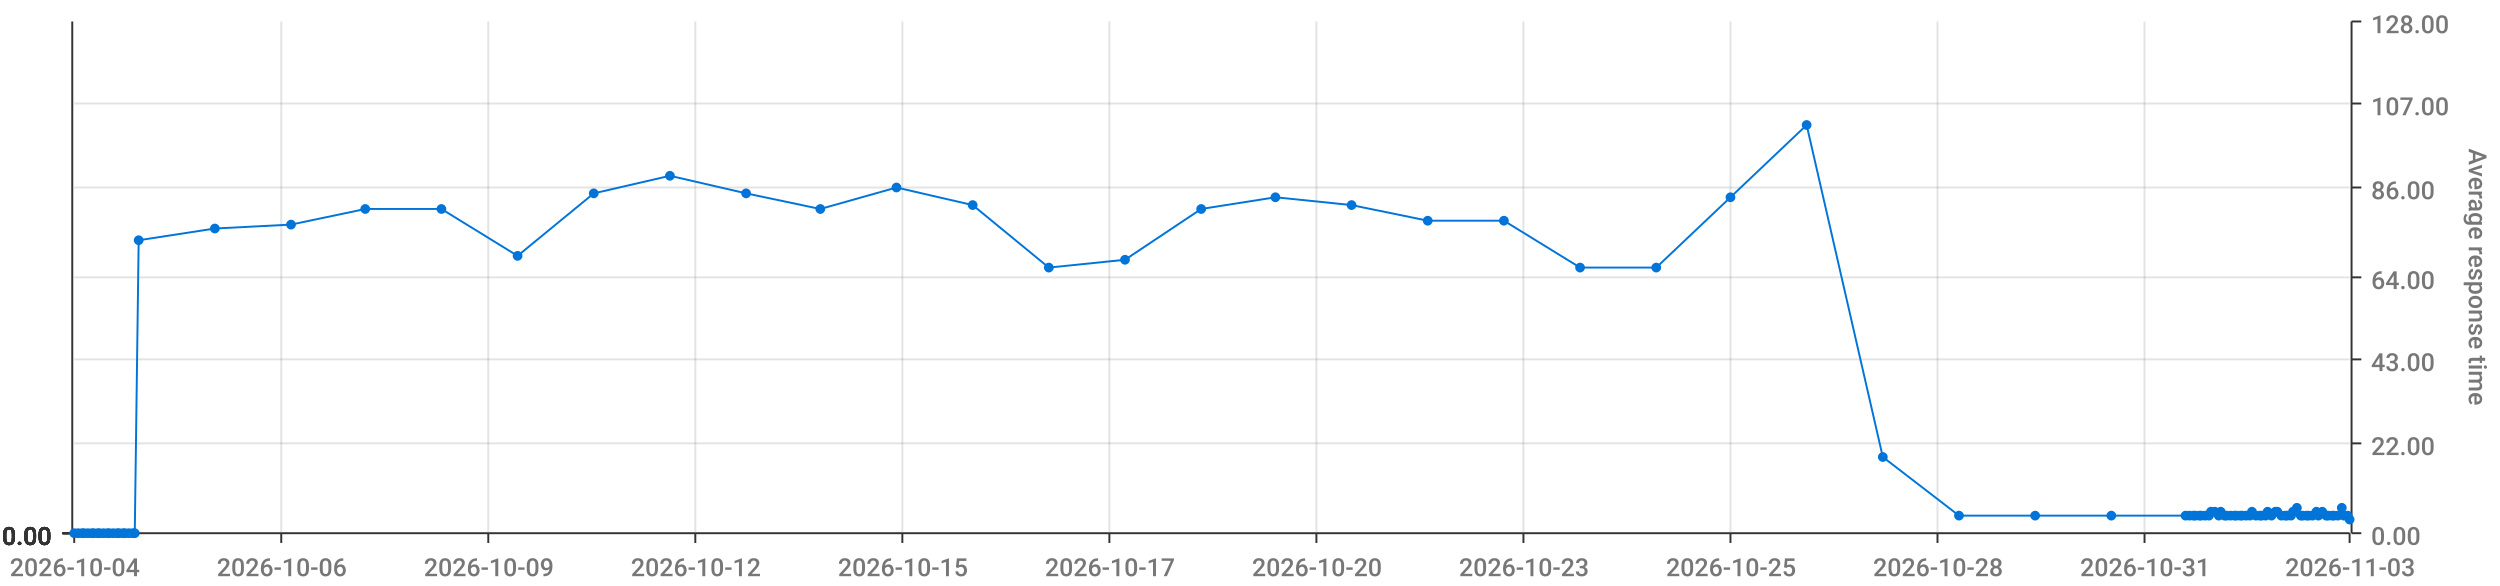
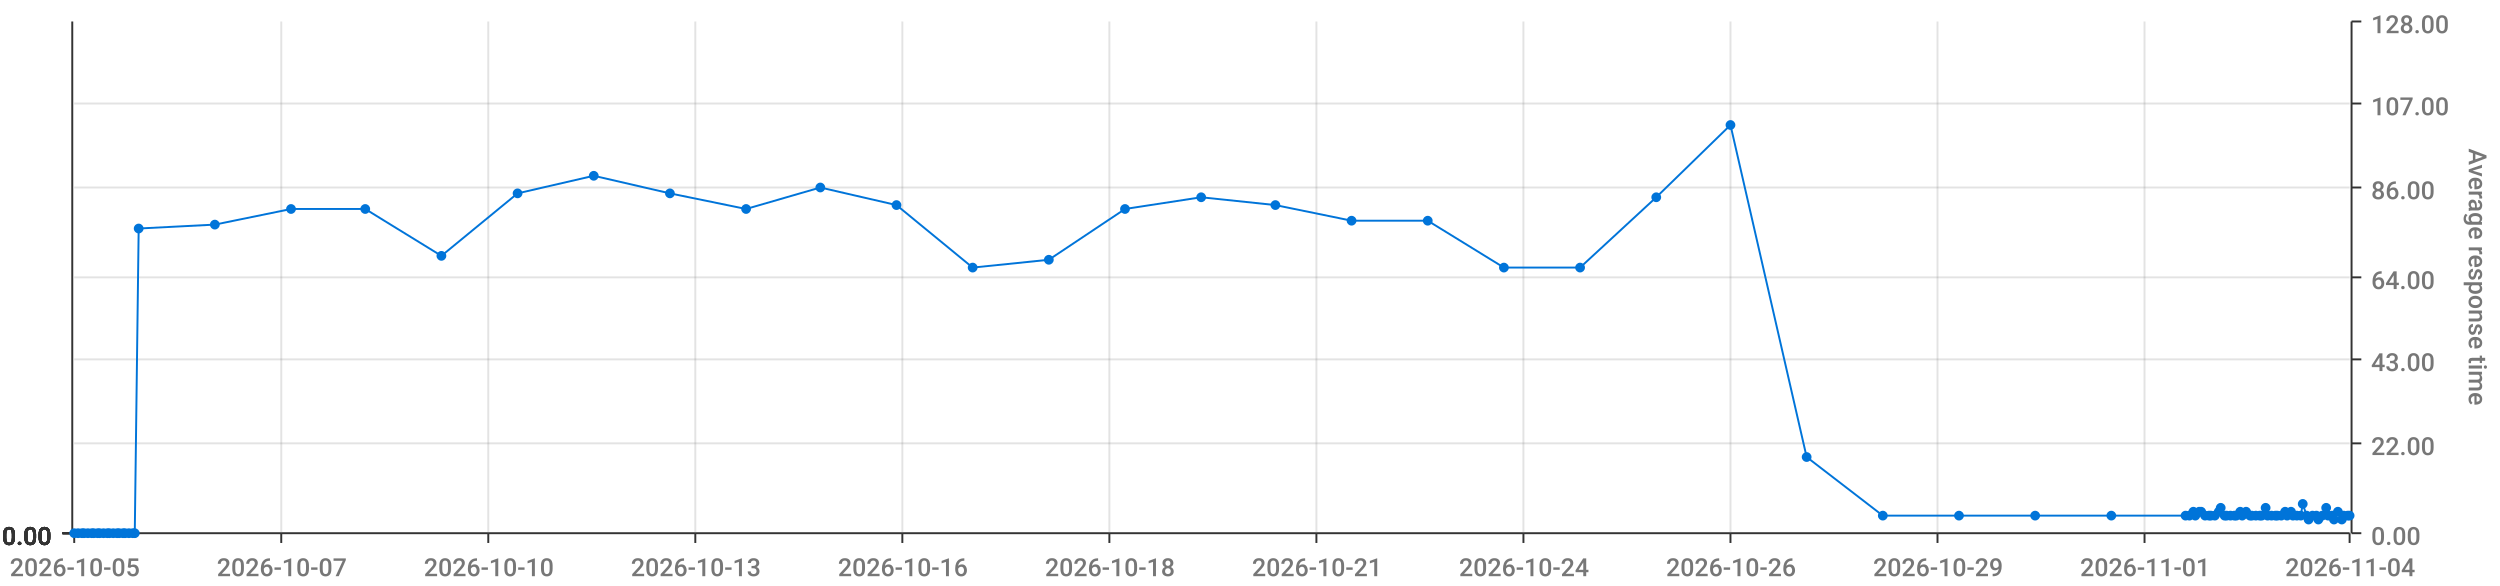
<svg xmlns="http://www.w3.org/2000/svg" viewBox="0 0 1280 300">
  <path d="M 0 0 L 1280 0 L 1280 300 L 0 300 L 0 0" style="stroke-width:0;stroke:rgba(255,255,255,1.0);fill:rgba(255,255,255,0.0)" />
  <path d="M 38 11 L 1203 11 L 1203 273 L 38 273 L 38 11" style="stroke-width:0;stroke:rgba(255,255,255,1.0);fill:rgba(255,255,255,0.0)" />
  <path d="M 38 273 L 1203 273" style="stroke-width:1;stroke:rgba(51,51,51,1.0);fill:rgba(255,255,255,0.0)" />
  <path d="M 38 273 L 38 278" style="stroke-width:1;stroke:rgba(51,51,51,1.0);fill:rgba(255,255,255,0.0)" />
-   <text x="5" y="295" style="stroke-width:0;stroke:none;fill:rgba(119,119,119,1.0);font-size:12.8px;font-family:'Roboto Medium',sans-serif">2026-10-04</text>
+   <text x="5" y="295" style="stroke-width:0;stroke:none;fill:rgba(119,119,119,1.0);font-size:12.8px;font-family:'Roboto Medium',sans-serif">2026-10-05</text>
  <path d="M 144 273 L 144 278" style="stroke-width:1;stroke:rgba(51,51,51,1.0);fill:rgba(255,255,255,0.0)" />
-   <text x="111" y="295" style="stroke-width:0;stroke:none;fill:rgba(119,119,119,1.0);font-size:12.8px;font-family:'Roboto Medium',sans-serif">2026-10-06</text>
+   <text x="111" y="295" style="stroke-width:0;stroke:none;fill:rgba(119,119,119,1.0);font-size:12.8px;font-family:'Roboto Medium',sans-serif">2026-10-07</text>
  <path d="M 250 273 L 250 278" style="stroke-width:1;stroke:rgba(51,51,51,1.0);fill:rgba(255,255,255,0.0)" />
-   <text x="217" y="295" style="stroke-width:0;stroke:none;fill:rgba(119,119,119,1.0);font-size:12.8px;font-family:'Roboto Medium',sans-serif">2026-10-09</text>
+   <text x="217" y="295" style="stroke-width:0;stroke:none;fill:rgba(119,119,119,1.0);font-size:12.8px;font-family:'Roboto Medium',sans-serif">2026-10-10</text>
  <path d="M 356 273 L 356 278" style="stroke-width:1;stroke:rgba(51,51,51,1.0);fill:rgba(255,255,255,0.0)" />
-   <text x="323" y="295" style="stroke-width:0;stroke:none;fill:rgba(119,119,119,1.0);font-size:12.8px;font-family:'Roboto Medium',sans-serif">2026-10-12</text>
+   <text x="323" y="295" style="stroke-width:0;stroke:none;fill:rgba(119,119,119,1.0);font-size:12.8px;font-family:'Roboto Medium',sans-serif">2026-10-13</text>
  <path d="M 462 273 L 462 278" style="stroke-width:1;stroke:rgba(51,51,51,1.0);fill:rgba(255,255,255,0.0)" />
-   <text x="429" y="295" style="stroke-width:0;stroke:none;fill:rgba(119,119,119,1.0);font-size:12.8px;font-family:'Roboto Medium',sans-serif">2026-10-15</text>
+   <text x="429" y="295" style="stroke-width:0;stroke:none;fill:rgba(119,119,119,1.0);font-size:12.8px;font-family:'Roboto Medium',sans-serif">2026-10-16</text>
  <path d="M 568 273 L 568 278" style="stroke-width:1;stroke:rgba(51,51,51,1.0);fill:rgba(255,255,255,0.0)" />
-   <text x="535" y="295" style="stroke-width:0;stroke:none;fill:rgba(119,119,119,1.0);font-size:12.8px;font-family:'Roboto Medium',sans-serif">2026-10-17</text>
+   <text x="535" y="295" style="stroke-width:0;stroke:none;fill:rgba(119,119,119,1.0);font-size:12.8px;font-family:'Roboto Medium',sans-serif">2026-10-18</text>
  <path d="M 674 273 L 674 278" style="stroke-width:1;stroke:rgba(51,51,51,1.0);fill:rgba(255,255,255,0.0)" />
-   <text x="641" y="295" style="stroke-width:0;stroke:none;fill:rgba(119,119,119,1.0);font-size:12.8px;font-family:'Roboto Medium',sans-serif">2026-10-20</text>
+   <text x="641" y="295" style="stroke-width:0;stroke:none;fill:rgba(119,119,119,1.0);font-size:12.8px;font-family:'Roboto Medium',sans-serif">2026-10-21</text>
  <path d="M 780 273 L 780 278" style="stroke-width:1;stroke:rgba(51,51,51,1.0);fill:rgba(255,255,255,0.0)" />
-   <text x="747" y="295" style="stroke-width:0;stroke:none;fill:rgba(119,119,119,1.0);font-size:12.8px;font-family:'Roboto Medium',sans-serif">2026-10-23</text>
+   <text x="747" y="295" style="stroke-width:0;stroke:none;fill:rgba(119,119,119,1.0);font-size:12.8px;font-family:'Roboto Medium',sans-serif">2026-10-24</text>
  <path d="M 886 273 L 886 278" style="stroke-width:1;stroke:rgba(51,51,51,1.0);fill:rgba(255,255,255,0.0)" />
-   <text x="853" y="295" style="stroke-width:0;stroke:none;fill:rgba(119,119,119,1.0);font-size:12.8px;font-family:'Roboto Medium',sans-serif">2026-10-25</text>
+   <text x="853" y="295" style="stroke-width:0;stroke:none;fill:rgba(119,119,119,1.0);font-size:12.8px;font-family:'Roboto Medium',sans-serif">2026-10-26</text>
  <path d="M 992 273 L 992 278" style="stroke-width:1;stroke:rgba(51,51,51,1.0);fill:rgba(255,255,255,0.0)" />
-   <text x="959" y="295" style="stroke-width:0;stroke:none;fill:rgba(119,119,119,1.0);font-size:12.8px;font-family:'Roboto Medium',sans-serif">2026-10-28</text>
+   <text x="959" y="295" style="stroke-width:0;stroke:none;fill:rgba(119,119,119,1.0);font-size:12.8px;font-family:'Roboto Medium',sans-serif">2026-10-29</text>
  <path d="M 1098 273 L 1098 278" style="stroke-width:1;stroke:rgba(51,51,51,1.0);fill:rgba(255,255,255,0.0)" />
-   <text x="1065" y="295" style="stroke-width:0;stroke:none;fill:rgba(119,119,119,1.0);font-size:12.8px;font-family:'Roboto Medium',sans-serif">2026-10-31</text>
+   <text x="1065" y="295" style="stroke-width:0;stroke:none;fill:rgba(119,119,119,1.0);font-size:12.8px;font-family:'Roboto Medium',sans-serif">2026-11-01</text>
  <path d="M 1203 273 L 1203 278" style="stroke-width:1;stroke:rgba(51,51,51,1.0);fill:rgba(255,255,255,0.0)" />
-   <text x="1170" y="295" style="stroke-width:0;stroke:none;fill:rgba(119,119,119,1.0);font-size:12.8px;font-family:'Roboto Medium',sans-serif">2026-11-03</text>
+   <text x="1170" y="295" style="stroke-width:0;stroke:none;fill:rgba(119,119,119,1.0);font-size:12.8px;font-family:'Roboto Medium',sans-serif">2026-11-04</text>
  <path d="M 144 273 L 144 11" style="stroke-width:1;stroke:rgba(119,119,119,0.2);fill:none" />
  <path d="M 250 273 L 250 11" style="stroke-width:1;stroke:rgba(119,119,119,0.2);fill:none" />
  <path d="M 356 273 L 356 11" style="stroke-width:1;stroke:rgba(119,119,119,0.2);fill:none" />
  <path d="M 462 273 L 462 11" style="stroke-width:1;stroke:rgba(119,119,119,0.2);fill:none" />
  <path d="M 568 273 L 568 11" style="stroke-width:1;stroke:rgba(119,119,119,0.2);fill:none" />
  <path d="M 674 273 L 674 11" style="stroke-width:1;stroke:rgba(119,119,119,0.2);fill:none" />
  <path d="M 780 273 L 780 11" style="stroke-width:1;stroke:rgba(119,119,119,0.2);fill:none" />
  <path d="M 886 273 L 886 11" style="stroke-width:1;stroke:rgba(119,119,119,0.2);fill:none" />
  <path d="M 992 273 L 992 11" style="stroke-width:1;stroke:rgba(119,119,119,0.2);fill:none" />
  <path d="M 1098 273 L 1098 11" style="stroke-width:1;stroke:rgba(119,119,119,0.2);fill:none" />
  <path d="M 1204 273 L 1204 11" style="stroke-width:1;stroke:rgba(51,51,51,1.0);fill:rgba(255,255,255,0.0)" />
  <path d="M 1204 273 L 1209 273" style="stroke-width:1;stroke:rgba(51,51,51,1.0);fill:rgba(255,255,255,0.0)" />
  <text x="1214" y="279" style="stroke-width:0;stroke:none;fill:rgba(119,119,119,1.0);font-size:12.8px;font-family:'Roboto Medium',sans-serif">0.00</text>
  <path d="M 1204 227 L 1209 227" style="stroke-width:1;stroke:rgba(51,51,51,1.0);fill:rgba(255,255,255,0.0)" />
  <text x="1214" y="233" style="stroke-width:0;stroke:none;fill:rgba(119,119,119,1.0);font-size:12.8px;font-family:'Roboto Medium',sans-serif">22.00</text>
  <path d="M 1204 184 L 1209 184" style="stroke-width:1;stroke:rgba(51,51,51,1.0);fill:rgba(255,255,255,0.0)" />
  <text x="1214" y="190" style="stroke-width:0;stroke:none;fill:rgba(119,119,119,1.0);font-size:12.8px;font-family:'Roboto Medium',sans-serif">43.00</text>
  <path d="M 1204 142 L 1209 142" style="stroke-width:1;stroke:rgba(51,51,51,1.0);fill:rgba(255,255,255,0.0)" />
  <text x="1214" y="148" style="stroke-width:0;stroke:none;fill:rgba(119,119,119,1.0);font-size:12.8px;font-family:'Roboto Medium',sans-serif">64.00</text>
  <path d="M 1204 96 L 1209 96" style="stroke-width:1;stroke:rgba(51,51,51,1.0);fill:rgba(255,255,255,0.0)" />
  <text x="1214" y="102" style="stroke-width:0;stroke:none;fill:rgba(119,119,119,1.0);font-size:12.8px;font-family:'Roboto Medium',sans-serif">86.00</text>
  <path d="M 1204 53 L 1209 53" style="stroke-width:1;stroke:rgba(51,51,51,1.0);fill:rgba(255,255,255,0.0)" />
  <text x="1214" y="59" style="stroke-width:0;stroke:none;fill:rgba(119,119,119,1.0);font-size:12.8px;font-family:'Roboto Medium',sans-serif">107.00</text>
  <path d="M 1204 11 L 1209 11" style="stroke-width:1;stroke:rgba(51,51,51,1.0);fill:rgba(255,255,255,0.0)" />
  <text x="1214" y="17" style="stroke-width:0;stroke:none;fill:rgba(119,119,119,1.0);font-size:12.8px;font-family:'Roboto Medium',sans-serif">128.00</text>
  <text x="1264" y="76" style="stroke-width:0;stroke:none;fill:rgba(119,119,119,1.0);font-size:12.8px;font-family:'Roboto Medium',sans-serif" transform="rotate(90.00,1264,76)">Average response time</text>
  <path d="M 38 273 L 1203 273" style="stroke-width:0;stroke:rgba(255,255,255,0.0);fill:none" />
  <path d="M 38 227 L 1203 227" style="stroke-width:1;stroke:rgba(119,119,119,0.2);fill:none" />
  <path d="M 38 184 L 1203 184" style="stroke-width:1;stroke:rgba(119,119,119,0.2);fill:none" />
  <path d="M 38 142 L 1203 142" style="stroke-width:1;stroke:rgba(119,119,119,0.2);fill:none" />
  <path d="M 38 96 L 1203 96" style="stroke-width:1;stroke:rgba(119,119,119,0.2);fill:none" />
  <path d="M 38 53 L 1203 53" style="stroke-width:1;stroke:rgba(119,119,119,0.2);fill:none" />
  <path d="M 37 273 L 37 11" style="stroke-width:1;stroke:rgba(51,51,51,1.0);fill:rgba(255,255,255,0.0)" />
  <path d="M 37 273 L 32 273" style="stroke-width:1;stroke:rgba(51,51,51,1.0);fill:rgba(255,255,255,0.0)" />
  <text x="1" y="279" style="stroke-width:0;stroke:none;fill:rgba(51,51,51,1.0);font-size:12.8px;font-family:'Roboto Medium',sans-serif">0.00</text>
  <path d="M 37 273 L 32 273" style="stroke-width:1;stroke:rgba(51,51,51,1.0);fill:rgba(255,255,255,0.0)" />
  <text x="1" y="279" style="stroke-width:0;stroke:none;fill:rgba(51,51,51,1.0);font-size:12.8px;font-family:'Roboto Medium',sans-serif">0.00</text>
  <path d="M 37 273 L 32 273" style="stroke-width:1;stroke:rgba(51,51,51,1.0);fill:rgba(255,255,255,0.0)" />
  <text x="1" y="279" style="stroke-width:0;stroke:none;fill:rgba(51,51,51,1.0);font-size:12.8px;font-family:'Roboto Medium',sans-serif">0.00</text>
  <path d="M 37 273 L 32 273" style="stroke-width:1;stroke:rgba(51,51,51,1.0);fill:rgba(255,255,255,0.0)" />
  <text x="1" y="279" style="stroke-width:0;stroke:none;fill:rgba(51,51,51,1.0);font-size:12.8px;font-family:'Roboto Medium',sans-serif">0.00</text>
  <path d="M 37 273 L 32 273" style="stroke-width:1;stroke:rgba(51,51,51,1.0);fill:rgba(255,255,255,0.0)" />
  <text x="1" y="279" style="stroke-width:0;stroke:none;fill:rgba(51,51,51,1.0);font-size:12.8px;font-family:'Roboto Medium',sans-serif">0.00</text>
  <path d="M 37 273 L 32 273" style="stroke-width:1;stroke:rgba(51,51,51,1.0);fill:rgba(255,255,255,0.0)" />
  <text x="1" y="279" style="stroke-width:0;stroke:none;fill:rgba(51,51,51,1.0);font-size:12.8px;font-family:'Roboto Medium',sans-serif">0.00</text>
  <path d="M 37 273 L 32 273" style="stroke-width:1;stroke:rgba(51,51,51,1.0);fill:rgba(255,255,255,0.0)" />
  <text x="1" y="279" style="stroke-width:0;stroke:none;fill:rgba(51,51,51,1.0);font-size:12.8px;font-family:'Roboto Medium',sans-serif">0.00</text>
  <path d="M 38 273 L 1203 273" style="stroke-width:0;stroke:rgba(255,255,255,0.0);fill:none" />
  <path d="M 38 273 L 1203 273" style="stroke-width:0;stroke:rgba(255,255,255,0.0);fill:none" />
  <path d="M 38 273 L 1203 273" style="stroke-width:0;stroke:rgba(255,255,255,0.0);fill:none" />
  <path d="M 38 273 L 1203 273" style="stroke-width:0;stroke:rgba(255,255,255,0.0);fill:none" />
  <path d="M 38 273 L 1203 273" style="stroke-width:0;stroke:rgba(255,255,255,0.0);fill:none" />
  <path d="M 38 273 L 1203 273" style="stroke-width:0;stroke:rgba(255,255,255,0.0);fill:none" />
-   <path d="M 38 273 L 40 273 L 42 273 L 43 273 L 45 273 L 47 273 L 48 273 L 50 273 L 51 273 L 53 273 L 55 273 L 56 273 L 58 273 L 60 273 L 61 273 L 63 273 L 64 273 L 66 273 L 68 273 L 69 273 L 71 123 L 110 117 L 149 115 L 187 107 L 226 107 L 265 131 L 304 99 L 343 90 L 382 99 L 420 107 L 459 96 L 498 105 L 537 137 L 576 133 L 615 107 L 653 101 L 692 105 L 731 113 L 770 113 L 809 137 L 848 137 L 886 101 L 925 64 L 964 234 L 1003 264 L 1042 264 L 1081 264 L 1119 264 L 1121 264 L 1123 264 L 1124 264 L 1126 264 L 1127 264 L 1129 264 L 1131 264 L 1132 262 L 1134 262 L 1136 264 L 1137 262 L 1139 264 L 1140 264 L 1142 264 L 1144 264 L 1145 264 L 1147 264 L 1148 264 L 1150 264 L 1152 264 L 1153 262 L 1155 264 L 1157 264 L 1158 264 L 1160 264 L 1161 262 L 1163 264 L 1165 262 L 1166 262 L 1168 264 L 1170 264 L 1171 264 L 1173 264 L 1174 262 L 1176 260 L 1178 264 L 1179 264 L 1181 264 L 1182 264 L 1184 264 L 1186 262 L 1187 264 L 1189 262 L 1191 264 L 1192 264 L 1194 264 L 1195 264 L 1197 264 L 1199 260 L 1200 264 L 1202 264 L 1203 266" style="stroke-width:1;stroke:rgba(0,116,217,1.0);fill:rgba(255,255,255,0.0)" />
+   <path d="M 38 273 L 40 273 L 42 273 L 43 273 L 45 273 L 47 273 L 48 273 L 50 273 L 51 273 L 53 273 L 55 273 L 56 273 L 58 273 L 60 273 L 61 273 L 63 273 L 64 273 L 66 273 L 68 273 L 69 273 L 71 117 L 110 115 L 149 107 L 187 107 L 226 131 L 265 99 L 304 90 L 343 99 L 382 107 L 420 96 L 459 105 L 498 137 L 537 133 L 576 107 L 615 101 L 653 105 L 692 113 L 731 113 L 770 137 L 809 137 L 848 101 L 886 64 L 925 234 L 964 264 L 1003 264 L 1042 264 L 1081 264 L 1119 264 L 1121 264 L 1123 262 L 1124 264 L 1126 262 L 1127 262 L 1129 264 L 1131 264 L 1132 264 L 1134 264 L 1136 262 L 1137 260 L 1139 264 L 1140 264 L 1142 264 L 1144 264 L 1145 264 L 1147 262 L 1148 264 L 1150 262 L 1152 264 L 1153 264 L 1155 264 L 1157 264 L 1158 264 L 1160 260 L 1161 264 L 1163 264 L 1165 264 L 1166 264 L 1168 264 L 1170 262 L 1171 264 L 1173 262 L 1174 264 L 1176 264 L 1178 264 L 1179 258 L 1181 264 L 1182 266 L 1184 264 L 1186 264 L 1187 266 L 1189 264 L 1191 260 L 1192 264 L 1194 264 L 1195 266 L 1197 262 L 1199 266 L 1200 264 L 1202 264 L 1203 264" style="stroke-width:1;stroke:rgba(0,116,217,1.0);fill:rgba(255,255,255,0.0)" />
  <circle cx="38" cy="273" r="2" style="stroke-width:1;stroke:rgba(0,116,217,1.0);fill:rgba(0,116,217,1.0)" />
  <path d="" style="stroke-width:1;stroke:rgba(0,116,217,1.0);fill:rgba(0,116,217,1.0)" />
  <circle cx="40" cy="273" r="2" style="stroke-width:1;stroke:rgba(0,116,217,1.0);fill:rgba(0,116,217,1.0)" />
  <path d="" style="stroke-width:1;stroke:rgba(0,116,217,1.0);fill:rgba(0,116,217,1.0)" />
  <circle cx="42" cy="273" r="2" style="stroke-width:1;stroke:rgba(0,116,217,1.0);fill:rgba(0,116,217,1.0)" />
  <path d="" style="stroke-width:1;stroke:rgba(0,116,217,1.0);fill:rgba(0,116,217,1.0)" />
  <circle cx="43" cy="273" r="2" style="stroke-width:1;stroke:rgba(0,116,217,1.0);fill:rgba(0,116,217,1.0)" />
  <path d="" style="stroke-width:1;stroke:rgba(0,116,217,1.0);fill:rgba(0,116,217,1.0)" />
  <circle cx="45" cy="273" r="2" style="stroke-width:1;stroke:rgba(0,116,217,1.0);fill:rgba(0,116,217,1.0)" />
  <path d="" style="stroke-width:1;stroke:rgba(0,116,217,1.0);fill:rgba(0,116,217,1.0)" />
  <circle cx="47" cy="273" r="2" style="stroke-width:1;stroke:rgba(0,116,217,1.0);fill:rgba(0,116,217,1.0)" />
  <path d="" style="stroke-width:1;stroke:rgba(0,116,217,1.0);fill:rgba(0,116,217,1.0)" />
  <circle cx="48" cy="273" r="2" style="stroke-width:1;stroke:rgba(0,116,217,1.0);fill:rgba(0,116,217,1.0)" />
  <path d="" style="stroke-width:1;stroke:rgba(0,116,217,1.0);fill:rgba(0,116,217,1.0)" />
  <circle cx="50" cy="273" r="2" style="stroke-width:1;stroke:rgba(0,116,217,1.0);fill:rgba(0,116,217,1.0)" />
  <path d="" style="stroke-width:1;stroke:rgba(0,116,217,1.0);fill:rgba(0,116,217,1.0)" />
  <circle cx="51" cy="273" r="2" style="stroke-width:1;stroke:rgba(0,116,217,1.0);fill:rgba(0,116,217,1.0)" />
  <path d="" style="stroke-width:1;stroke:rgba(0,116,217,1.0);fill:rgba(0,116,217,1.0)" />
  <circle cx="53" cy="273" r="2" style="stroke-width:1;stroke:rgba(0,116,217,1.0);fill:rgba(0,116,217,1.0)" />
  <path d="" style="stroke-width:1;stroke:rgba(0,116,217,1.0);fill:rgba(0,116,217,1.0)" />
  <circle cx="55" cy="273" r="2" style="stroke-width:1;stroke:rgba(0,116,217,1.0);fill:rgba(0,116,217,1.0)" />
  <path d="" style="stroke-width:1;stroke:rgba(0,116,217,1.0);fill:rgba(0,116,217,1.0)" />
  <circle cx="56" cy="273" r="2" style="stroke-width:1;stroke:rgba(0,116,217,1.0);fill:rgba(0,116,217,1.0)" />
  <path d="" style="stroke-width:1;stroke:rgba(0,116,217,1.0);fill:rgba(0,116,217,1.0)" />
  <circle cx="58" cy="273" r="2" style="stroke-width:1;stroke:rgba(0,116,217,1.0);fill:rgba(0,116,217,1.0)" />
  <path d="" style="stroke-width:1;stroke:rgba(0,116,217,1.0);fill:rgba(0,116,217,1.0)" />
  <circle cx="60" cy="273" r="2" style="stroke-width:1;stroke:rgba(0,116,217,1.0);fill:rgba(0,116,217,1.0)" />
  <path d="" style="stroke-width:1;stroke:rgba(0,116,217,1.0);fill:rgba(0,116,217,1.0)" />
  <circle cx="61" cy="273" r="2" style="stroke-width:1;stroke:rgba(0,116,217,1.0);fill:rgba(0,116,217,1.0)" />
  <path d="" style="stroke-width:1;stroke:rgba(0,116,217,1.0);fill:rgba(0,116,217,1.0)" />
  <circle cx="63" cy="273" r="2" style="stroke-width:1;stroke:rgba(0,116,217,1.0);fill:rgba(0,116,217,1.0)" />
  <path d="" style="stroke-width:1;stroke:rgba(0,116,217,1.0);fill:rgba(0,116,217,1.0)" />
  <circle cx="64" cy="273" r="2" style="stroke-width:1;stroke:rgba(0,116,217,1.0);fill:rgba(0,116,217,1.0)" />
  <path d="" style="stroke-width:1;stroke:rgba(0,116,217,1.0);fill:rgba(0,116,217,1.0)" />
  <circle cx="66" cy="273" r="2" style="stroke-width:1;stroke:rgba(0,116,217,1.0);fill:rgba(0,116,217,1.0)" />
  <path d="" style="stroke-width:1;stroke:rgba(0,116,217,1.0);fill:rgba(0,116,217,1.0)" />
  <circle cx="68" cy="273" r="2" style="stroke-width:1;stroke:rgba(0,116,217,1.0);fill:rgba(0,116,217,1.0)" />
  <path d="" style="stroke-width:1;stroke:rgba(0,116,217,1.0);fill:rgba(0,116,217,1.0)" />
  <circle cx="69" cy="273" r="2" style="stroke-width:1;stroke:rgba(0,116,217,1.0);fill:rgba(0,116,217,1.0)" />
  <path d="" style="stroke-width:1;stroke:rgba(0,116,217,1.0);fill:rgba(0,116,217,1.0)" />
-   <circle cx="71" cy="123" r="2" style="stroke-width:1;stroke:rgba(0,116,217,1.0);fill:rgba(0,116,217,1.0)" />
-   <path d="" style="stroke-width:1;stroke:rgba(0,116,217,1.0);fill:rgba(0,116,217,1.0)" />
-   <circle cx="110" cy="117" r="2" style="stroke-width:1;stroke:rgba(0,116,217,1.0);fill:rgba(0,116,217,1.0)" />
-   <path d="" style="stroke-width:1;stroke:rgba(0,116,217,1.0);fill:rgba(0,116,217,1.0)" />
-   <circle cx="149" cy="115" r="2" style="stroke-width:1;stroke:rgba(0,116,217,1.0);fill:rgba(0,116,217,1.0)" />
+   <circle cx="71" cy="117" r="2" style="stroke-width:1;stroke:rgba(0,116,217,1.0);fill:rgba(0,116,217,1.0)" />
+   <path d="" style="stroke-width:1;stroke:rgba(0,116,217,1.0);fill:rgba(0,116,217,1.0)" />
+   <circle cx="110" cy="115" r="2" style="stroke-width:1;stroke:rgba(0,116,217,1.0);fill:rgba(0,116,217,1.0)" />
+   <path d="" style="stroke-width:1;stroke:rgba(0,116,217,1.0);fill:rgba(0,116,217,1.0)" />
+   <circle cx="149" cy="107" r="2" style="stroke-width:1;stroke:rgba(0,116,217,1.0);fill:rgba(0,116,217,1.0)" />
  <path d="" style="stroke-width:1;stroke:rgba(0,116,217,1.0);fill:rgba(0,116,217,1.0)" />
  <circle cx="187" cy="107" r="2" style="stroke-width:1;stroke:rgba(0,116,217,1.0);fill:rgba(0,116,217,1.0)" />
  <path d="" style="stroke-width:1;stroke:rgba(0,116,217,1.0);fill:rgba(0,116,217,1.0)" />
-   <circle cx="226" cy="107" r="2" style="stroke-width:1;stroke:rgba(0,116,217,1.0);fill:rgba(0,116,217,1.0)" />
-   <path d="" style="stroke-width:1;stroke:rgba(0,116,217,1.0);fill:rgba(0,116,217,1.0)" />
-   <circle cx="265" cy="131" r="2" style="stroke-width:1;stroke:rgba(0,116,217,1.0);fill:rgba(0,116,217,1.0)" />
-   <path d="" style="stroke-width:1;stroke:rgba(0,116,217,1.0);fill:rgba(0,116,217,1.0)" />
-   <circle cx="304" cy="99" r="2" style="stroke-width:1;stroke:rgba(0,116,217,1.0);fill:rgba(0,116,217,1.0)" />
-   <path d="" style="stroke-width:1;stroke:rgba(0,116,217,1.0);fill:rgba(0,116,217,1.0)" />
-   <circle cx="343" cy="90" r="2" style="stroke-width:1;stroke:rgba(0,116,217,1.0);fill:rgba(0,116,217,1.0)" />
-   <path d="" style="stroke-width:1;stroke:rgba(0,116,217,1.0);fill:rgba(0,116,217,1.0)" />
-   <circle cx="382" cy="99" r="2" style="stroke-width:1;stroke:rgba(0,116,217,1.0);fill:rgba(0,116,217,1.0)" />
-   <path d="" style="stroke-width:1;stroke:rgba(0,116,217,1.0);fill:rgba(0,116,217,1.0)" />
-   <circle cx="420" cy="107" r="2" style="stroke-width:1;stroke:rgba(0,116,217,1.0);fill:rgba(0,116,217,1.0)" />
-   <path d="" style="stroke-width:1;stroke:rgba(0,116,217,1.0);fill:rgba(0,116,217,1.0)" />
-   <circle cx="459" cy="96" r="2" style="stroke-width:1;stroke:rgba(0,116,217,1.0);fill:rgba(0,116,217,1.0)" />
-   <path d="" style="stroke-width:1;stroke:rgba(0,116,217,1.0);fill:rgba(0,116,217,1.0)" />
-   <circle cx="498" cy="105" r="2" style="stroke-width:1;stroke:rgba(0,116,217,1.0);fill:rgba(0,116,217,1.0)" />
-   <path d="" style="stroke-width:1;stroke:rgba(0,116,217,1.0);fill:rgba(0,116,217,1.0)" />
-   <circle cx="537" cy="137" r="2" style="stroke-width:1;stroke:rgba(0,116,217,1.0);fill:rgba(0,116,217,1.0)" />
-   <path d="" style="stroke-width:1;stroke:rgba(0,116,217,1.0);fill:rgba(0,116,217,1.0)" />
-   <circle cx="576" cy="133" r="2" style="stroke-width:1;stroke:rgba(0,116,217,1.0);fill:rgba(0,116,217,1.0)" />
-   <path d="" style="stroke-width:1;stroke:rgba(0,116,217,1.0);fill:rgba(0,116,217,1.0)" />
-   <circle cx="615" cy="107" r="2" style="stroke-width:1;stroke:rgba(0,116,217,1.0);fill:rgba(0,116,217,1.0)" />
-   <path d="" style="stroke-width:1;stroke:rgba(0,116,217,1.0);fill:rgba(0,116,217,1.0)" />
-   <circle cx="653" cy="101" r="2" style="stroke-width:1;stroke:rgba(0,116,217,1.0);fill:rgba(0,116,217,1.0)" />
-   <path d="" style="stroke-width:1;stroke:rgba(0,116,217,1.0);fill:rgba(0,116,217,1.0)" />
-   <circle cx="692" cy="105" r="2" style="stroke-width:1;stroke:rgba(0,116,217,1.0);fill:rgba(0,116,217,1.0)" />
+   <circle cx="226" cy="131" r="2" style="stroke-width:1;stroke:rgba(0,116,217,1.0);fill:rgba(0,116,217,1.0)" />
+   <path d="" style="stroke-width:1;stroke:rgba(0,116,217,1.0);fill:rgba(0,116,217,1.0)" />
+   <circle cx="265" cy="99" r="2" style="stroke-width:1;stroke:rgba(0,116,217,1.0);fill:rgba(0,116,217,1.0)" />
+   <path d="" style="stroke-width:1;stroke:rgba(0,116,217,1.0);fill:rgba(0,116,217,1.0)" />
+   <circle cx="304" cy="90" r="2" style="stroke-width:1;stroke:rgba(0,116,217,1.0);fill:rgba(0,116,217,1.0)" />
+   <path d="" style="stroke-width:1;stroke:rgba(0,116,217,1.0);fill:rgba(0,116,217,1.0)" />
+   <circle cx="343" cy="99" r="2" style="stroke-width:1;stroke:rgba(0,116,217,1.0);fill:rgba(0,116,217,1.0)" />
+   <path d="" style="stroke-width:1;stroke:rgba(0,116,217,1.0);fill:rgba(0,116,217,1.0)" />
+   <circle cx="382" cy="107" r="2" style="stroke-width:1;stroke:rgba(0,116,217,1.0);fill:rgba(0,116,217,1.0)" />
+   <path d="" style="stroke-width:1;stroke:rgba(0,116,217,1.0);fill:rgba(0,116,217,1.0)" />
+   <circle cx="420" cy="96" r="2" style="stroke-width:1;stroke:rgba(0,116,217,1.0);fill:rgba(0,116,217,1.0)" />
+   <path d="" style="stroke-width:1;stroke:rgba(0,116,217,1.0);fill:rgba(0,116,217,1.0)" />
+   <circle cx="459" cy="105" r="2" style="stroke-width:1;stroke:rgba(0,116,217,1.0);fill:rgba(0,116,217,1.0)" />
+   <path d="" style="stroke-width:1;stroke:rgba(0,116,217,1.0);fill:rgba(0,116,217,1.0)" />
+   <circle cx="498" cy="137" r="2" style="stroke-width:1;stroke:rgba(0,116,217,1.0);fill:rgba(0,116,217,1.0)" />
+   <path d="" style="stroke-width:1;stroke:rgba(0,116,217,1.0);fill:rgba(0,116,217,1.0)" />
+   <circle cx="537" cy="133" r="2" style="stroke-width:1;stroke:rgba(0,116,217,1.0);fill:rgba(0,116,217,1.0)" />
+   <path d="" style="stroke-width:1;stroke:rgba(0,116,217,1.0);fill:rgba(0,116,217,1.0)" />
+   <circle cx="576" cy="107" r="2" style="stroke-width:1;stroke:rgba(0,116,217,1.0);fill:rgba(0,116,217,1.0)" />
+   <path d="" style="stroke-width:1;stroke:rgba(0,116,217,1.0);fill:rgba(0,116,217,1.0)" />
+   <circle cx="615" cy="101" r="2" style="stroke-width:1;stroke:rgba(0,116,217,1.0);fill:rgba(0,116,217,1.0)" />
+   <path d="" style="stroke-width:1;stroke:rgba(0,116,217,1.0);fill:rgba(0,116,217,1.0)" />
+   <circle cx="653" cy="105" r="2" style="stroke-width:1;stroke:rgba(0,116,217,1.0);fill:rgba(0,116,217,1.0)" />
+   <path d="" style="stroke-width:1;stroke:rgba(0,116,217,1.0);fill:rgba(0,116,217,1.0)" />
+   <circle cx="692" cy="113" r="2" style="stroke-width:1;stroke:rgba(0,116,217,1.0);fill:rgba(0,116,217,1.0)" />
  <path d="" style="stroke-width:1;stroke:rgba(0,116,217,1.0);fill:rgba(0,116,217,1.0)" />
  <circle cx="731" cy="113" r="2" style="stroke-width:1;stroke:rgba(0,116,217,1.0);fill:rgba(0,116,217,1.0)" />
  <path d="" style="stroke-width:1;stroke:rgba(0,116,217,1.0);fill:rgba(0,116,217,1.0)" />
-   <circle cx="770" cy="113" r="2" style="stroke-width:1;stroke:rgba(0,116,217,1.0);fill:rgba(0,116,217,1.0)" />
+   <circle cx="770" cy="137" r="2" style="stroke-width:1;stroke:rgba(0,116,217,1.0);fill:rgba(0,116,217,1.0)" />
  <path d="" style="stroke-width:1;stroke:rgba(0,116,217,1.0);fill:rgba(0,116,217,1.0)" />
  <circle cx="809" cy="137" r="2" style="stroke-width:1;stroke:rgba(0,116,217,1.0);fill:rgba(0,116,217,1.0)" />
  <path d="" style="stroke-width:1;stroke:rgba(0,116,217,1.0);fill:rgba(0,116,217,1.0)" />
-   <circle cx="848" cy="137" r="2" style="stroke-width:1;stroke:rgba(0,116,217,1.0);fill:rgba(0,116,217,1.0)" />
-   <path d="" style="stroke-width:1;stroke:rgba(0,116,217,1.0);fill:rgba(0,116,217,1.0)" />
-   <circle cx="886" cy="101" r="2" style="stroke-width:1;stroke:rgba(0,116,217,1.0);fill:rgba(0,116,217,1.0)" />
-   <path d="" style="stroke-width:1;stroke:rgba(0,116,217,1.0);fill:rgba(0,116,217,1.0)" />
-   <circle cx="925" cy="64" r="2" style="stroke-width:1;stroke:rgba(0,116,217,1.0);fill:rgba(0,116,217,1.0)" />
-   <path d="" style="stroke-width:1;stroke:rgba(0,116,217,1.0);fill:rgba(0,116,217,1.0)" />
-   <circle cx="964" cy="234" r="2" style="stroke-width:1;stroke:rgba(0,116,217,1.0);fill:rgba(0,116,217,1.0)" />
+   <circle cx="848" cy="101" r="2" style="stroke-width:1;stroke:rgba(0,116,217,1.0);fill:rgba(0,116,217,1.0)" />
+   <path d="" style="stroke-width:1;stroke:rgba(0,116,217,1.0);fill:rgba(0,116,217,1.0)" />
+   <circle cx="886" cy="64" r="2" style="stroke-width:1;stroke:rgba(0,116,217,1.0);fill:rgba(0,116,217,1.0)" />
+   <path d="" style="stroke-width:1;stroke:rgba(0,116,217,1.0);fill:rgba(0,116,217,1.0)" />
+   <circle cx="925" cy="234" r="2" style="stroke-width:1;stroke:rgba(0,116,217,1.0);fill:rgba(0,116,217,1.0)" />
+   <path d="" style="stroke-width:1;stroke:rgba(0,116,217,1.0);fill:rgba(0,116,217,1.0)" />
+   <circle cx="964" cy="264" r="2" style="stroke-width:1;stroke:rgba(0,116,217,1.0);fill:rgba(0,116,217,1.0)" />
  <path d="" style="stroke-width:1;stroke:rgba(0,116,217,1.0);fill:rgba(0,116,217,1.0)" />
  <circle cx="1003" cy="264" r="2" style="stroke-width:1;stroke:rgba(0,116,217,1.0);fill:rgba(0,116,217,1.0)" />
  <path d="" style="stroke-width:1;stroke:rgba(0,116,217,1.0);fill:rgba(0,116,217,1.0)" />
  <circle cx="1042" cy="264" r="2" style="stroke-width:1;stroke:rgba(0,116,217,1.0);fill:rgba(0,116,217,1.0)" />
  <path d="" style="stroke-width:1;stroke:rgba(0,116,217,1.0);fill:rgba(0,116,217,1.0)" />
  <circle cx="1081" cy="264" r="2" style="stroke-width:1;stroke:rgba(0,116,217,1.0);fill:rgba(0,116,217,1.0)" />
  <path d="" style="stroke-width:1;stroke:rgba(0,116,217,1.0);fill:rgba(0,116,217,1.0)" />
  <circle cx="1119" cy="264" r="2" style="stroke-width:1;stroke:rgba(0,116,217,1.0);fill:rgba(0,116,217,1.0)" />
  <path d="" style="stroke-width:1;stroke:rgba(0,116,217,1.0);fill:rgba(0,116,217,1.0)" />
  <circle cx="1121" cy="264" r="2" style="stroke-width:1;stroke:rgba(0,116,217,1.0);fill:rgba(0,116,217,1.0)" />
  <path d="" style="stroke-width:1;stroke:rgba(0,116,217,1.0);fill:rgba(0,116,217,1.0)" />
-   <circle cx="1123" cy="264" r="2" style="stroke-width:1;stroke:rgba(0,116,217,1.0);fill:rgba(0,116,217,1.0)" />
+   <circle cx="1123" cy="262" r="2" style="stroke-width:1;stroke:rgba(0,116,217,1.0);fill:rgba(0,116,217,1.0)" />
  <path d="" style="stroke-width:1;stroke:rgba(0,116,217,1.0);fill:rgba(0,116,217,1.0)" />
  <circle cx="1124" cy="264" r="2" style="stroke-width:1;stroke:rgba(0,116,217,1.0);fill:rgba(0,116,217,1.0)" />
  <path d="" style="stroke-width:1;stroke:rgba(0,116,217,1.0);fill:rgba(0,116,217,1.0)" />
-   <circle cx="1126" cy="264" r="2" style="stroke-width:1;stroke:rgba(0,116,217,1.0);fill:rgba(0,116,217,1.0)" />
-   <path d="" style="stroke-width:1;stroke:rgba(0,116,217,1.0);fill:rgba(0,116,217,1.0)" />
-   <circle cx="1127" cy="264" r="2" style="stroke-width:1;stroke:rgba(0,116,217,1.0);fill:rgba(0,116,217,1.0)" />
+   <circle cx="1126" cy="262" r="2" style="stroke-width:1;stroke:rgba(0,116,217,1.0);fill:rgba(0,116,217,1.0)" />
+   <path d="" style="stroke-width:1;stroke:rgba(0,116,217,1.0);fill:rgba(0,116,217,1.0)" />
+   <circle cx="1127" cy="262" r="2" style="stroke-width:1;stroke:rgba(0,116,217,1.0);fill:rgba(0,116,217,1.0)" />
  <path d="" style="stroke-width:1;stroke:rgba(0,116,217,1.0);fill:rgba(0,116,217,1.0)" />
  <circle cx="1129" cy="264" r="2" style="stroke-width:1;stroke:rgba(0,116,217,1.0);fill:rgba(0,116,217,1.0)" />
  <path d="" style="stroke-width:1;stroke:rgba(0,116,217,1.0);fill:rgba(0,116,217,1.0)" />
  <circle cx="1131" cy="264" r="2" style="stroke-width:1;stroke:rgba(0,116,217,1.0);fill:rgba(0,116,217,1.0)" />
  <path d="" style="stroke-width:1;stroke:rgba(0,116,217,1.0);fill:rgba(0,116,217,1.0)" />
-   <circle cx="1132" cy="262" r="2" style="stroke-width:1;stroke:rgba(0,116,217,1.0);fill:rgba(0,116,217,1.0)" />
-   <path d="" style="stroke-width:1;stroke:rgba(0,116,217,1.0);fill:rgba(0,116,217,1.0)" />
-   <circle cx="1134" cy="262" r="2" style="stroke-width:1;stroke:rgba(0,116,217,1.0);fill:rgba(0,116,217,1.0)" />
-   <path d="" style="stroke-width:1;stroke:rgba(0,116,217,1.0);fill:rgba(0,116,217,1.0)" />
-   <circle cx="1136" cy="264" r="2" style="stroke-width:1;stroke:rgba(0,116,217,1.0);fill:rgba(0,116,217,1.0)" />
-   <path d="" style="stroke-width:1;stroke:rgba(0,116,217,1.0);fill:rgba(0,116,217,1.0)" />
-   <circle cx="1137" cy="262" r="2" style="stroke-width:1;stroke:rgba(0,116,217,1.0);fill:rgba(0,116,217,1.0)" />
+   <circle cx="1132" cy="264" r="2" style="stroke-width:1;stroke:rgba(0,116,217,1.0);fill:rgba(0,116,217,1.0)" />
+   <path d="" style="stroke-width:1;stroke:rgba(0,116,217,1.0);fill:rgba(0,116,217,1.0)" />
+   <circle cx="1134" cy="264" r="2" style="stroke-width:1;stroke:rgba(0,116,217,1.0);fill:rgba(0,116,217,1.0)" />
+   <path d="" style="stroke-width:1;stroke:rgba(0,116,217,1.0);fill:rgba(0,116,217,1.0)" />
+   <circle cx="1136" cy="262" r="2" style="stroke-width:1;stroke:rgba(0,116,217,1.0);fill:rgba(0,116,217,1.0)" />
+   <path d="" style="stroke-width:1;stroke:rgba(0,116,217,1.0);fill:rgba(0,116,217,1.0)" />
+   <circle cx="1137" cy="260" r="2" style="stroke-width:1;stroke:rgba(0,116,217,1.0);fill:rgba(0,116,217,1.0)" />
  <path d="" style="stroke-width:1;stroke:rgba(0,116,217,1.0);fill:rgba(0,116,217,1.0)" />
  <circle cx="1139" cy="264" r="2" style="stroke-width:1;stroke:rgba(0,116,217,1.0);fill:rgba(0,116,217,1.0)" />
  <path d="" style="stroke-width:1;stroke:rgba(0,116,217,1.0);fill:rgba(0,116,217,1.0)" />
  <circle cx="1140" cy="264" r="2" style="stroke-width:1;stroke:rgba(0,116,217,1.0);fill:rgba(0,116,217,1.0)" />
  <path d="" style="stroke-width:1;stroke:rgba(0,116,217,1.0);fill:rgba(0,116,217,1.0)" />
  <circle cx="1142" cy="264" r="2" style="stroke-width:1;stroke:rgba(0,116,217,1.0);fill:rgba(0,116,217,1.0)" />
  <path d="" style="stroke-width:1;stroke:rgba(0,116,217,1.0);fill:rgba(0,116,217,1.0)" />
  <circle cx="1144" cy="264" r="2" style="stroke-width:1;stroke:rgba(0,116,217,1.0);fill:rgba(0,116,217,1.0)" />
  <path d="" style="stroke-width:1;stroke:rgba(0,116,217,1.0);fill:rgba(0,116,217,1.0)" />
  <circle cx="1145" cy="264" r="2" style="stroke-width:1;stroke:rgba(0,116,217,1.0);fill:rgba(0,116,217,1.0)" />
  <path d="" style="stroke-width:1;stroke:rgba(0,116,217,1.0);fill:rgba(0,116,217,1.0)" />
-   <circle cx="1147" cy="264" r="2" style="stroke-width:1;stroke:rgba(0,116,217,1.0);fill:rgba(0,116,217,1.0)" />
+   <circle cx="1147" cy="262" r="2" style="stroke-width:1;stroke:rgba(0,116,217,1.0);fill:rgba(0,116,217,1.0)" />
  <path d="" style="stroke-width:1;stroke:rgba(0,116,217,1.0);fill:rgba(0,116,217,1.0)" />
  <circle cx="1148" cy="264" r="2" style="stroke-width:1;stroke:rgba(0,116,217,1.0);fill:rgba(0,116,217,1.0)" />
  <path d="" style="stroke-width:1;stroke:rgba(0,116,217,1.0);fill:rgba(0,116,217,1.0)" />
-   <circle cx="1150" cy="264" r="2" style="stroke-width:1;stroke:rgba(0,116,217,1.0);fill:rgba(0,116,217,1.0)" />
+   <circle cx="1150" cy="262" r="2" style="stroke-width:1;stroke:rgba(0,116,217,1.0);fill:rgba(0,116,217,1.0)" />
  <path d="" style="stroke-width:1;stroke:rgba(0,116,217,1.0);fill:rgba(0,116,217,1.0)" />
  <circle cx="1152" cy="264" r="2" style="stroke-width:1;stroke:rgba(0,116,217,1.0);fill:rgba(0,116,217,1.0)" />
  <path d="" style="stroke-width:1;stroke:rgba(0,116,217,1.0);fill:rgba(0,116,217,1.0)" />
-   <circle cx="1153" cy="262" r="2" style="stroke-width:1;stroke:rgba(0,116,217,1.0);fill:rgba(0,116,217,1.0)" />
+   <circle cx="1153" cy="264" r="2" style="stroke-width:1;stroke:rgba(0,116,217,1.0);fill:rgba(0,116,217,1.0)" />
  <path d="" style="stroke-width:1;stroke:rgba(0,116,217,1.0);fill:rgba(0,116,217,1.0)" />
  <circle cx="1155" cy="264" r="2" style="stroke-width:1;stroke:rgba(0,116,217,1.0);fill:rgba(0,116,217,1.0)" />
  <path d="" style="stroke-width:1;stroke:rgba(0,116,217,1.0);fill:rgba(0,116,217,1.0)" />
  <circle cx="1157" cy="264" r="2" style="stroke-width:1;stroke:rgba(0,116,217,1.0);fill:rgba(0,116,217,1.0)" />
  <path d="" style="stroke-width:1;stroke:rgba(0,116,217,1.0);fill:rgba(0,116,217,1.0)" />
  <circle cx="1158" cy="264" r="2" style="stroke-width:1;stroke:rgba(0,116,217,1.0);fill:rgba(0,116,217,1.0)" />
  <path d="" style="stroke-width:1;stroke:rgba(0,116,217,1.0);fill:rgba(0,116,217,1.0)" />
-   <circle cx="1160" cy="264" r="2" style="stroke-width:1;stroke:rgba(0,116,217,1.0);fill:rgba(0,116,217,1.0)" />
-   <path d="" style="stroke-width:1;stroke:rgba(0,116,217,1.0);fill:rgba(0,116,217,1.0)" />
-   <circle cx="1161" cy="262" r="2" style="stroke-width:1;stroke:rgba(0,116,217,1.0);fill:rgba(0,116,217,1.0)" />
+   <circle cx="1160" cy="260" r="2" style="stroke-width:1;stroke:rgba(0,116,217,1.0);fill:rgba(0,116,217,1.0)" />
+   <path d="" style="stroke-width:1;stroke:rgba(0,116,217,1.0);fill:rgba(0,116,217,1.0)" />
+   <circle cx="1161" cy="264" r="2" style="stroke-width:1;stroke:rgba(0,116,217,1.0);fill:rgba(0,116,217,1.0)" />
  <path d="" style="stroke-width:1;stroke:rgba(0,116,217,1.0);fill:rgba(0,116,217,1.0)" />
  <circle cx="1163" cy="264" r="2" style="stroke-width:1;stroke:rgba(0,116,217,1.0);fill:rgba(0,116,217,1.0)" />
  <path d="" style="stroke-width:1;stroke:rgba(0,116,217,1.0);fill:rgba(0,116,217,1.0)" />
-   <circle cx="1165" cy="262" r="2" style="stroke-width:1;stroke:rgba(0,116,217,1.0);fill:rgba(0,116,217,1.0)" />
-   <path d="" style="stroke-width:1;stroke:rgba(0,116,217,1.0);fill:rgba(0,116,217,1.0)" />
-   <circle cx="1166" cy="262" r="2" style="stroke-width:1;stroke:rgba(0,116,217,1.0);fill:rgba(0,116,217,1.0)" />
+   <circle cx="1165" cy="264" r="2" style="stroke-width:1;stroke:rgba(0,116,217,1.0);fill:rgba(0,116,217,1.0)" />
+   <path d="" style="stroke-width:1;stroke:rgba(0,116,217,1.0);fill:rgba(0,116,217,1.0)" />
+   <circle cx="1166" cy="264" r="2" style="stroke-width:1;stroke:rgba(0,116,217,1.0);fill:rgba(0,116,217,1.0)" />
  <path d="" style="stroke-width:1;stroke:rgba(0,116,217,1.0);fill:rgba(0,116,217,1.0)" />
  <circle cx="1168" cy="264" r="2" style="stroke-width:1;stroke:rgba(0,116,217,1.0);fill:rgba(0,116,217,1.0)" />
  <path d="" style="stroke-width:1;stroke:rgba(0,116,217,1.0);fill:rgba(0,116,217,1.0)" />
-   <circle cx="1170" cy="264" r="2" style="stroke-width:1;stroke:rgba(0,116,217,1.0);fill:rgba(0,116,217,1.0)" />
+   <circle cx="1170" cy="262" r="2" style="stroke-width:1;stroke:rgba(0,116,217,1.0);fill:rgba(0,116,217,1.0)" />
  <path d="" style="stroke-width:1;stroke:rgba(0,116,217,1.0);fill:rgba(0,116,217,1.0)" />
  <circle cx="1171" cy="264" r="2" style="stroke-width:1;stroke:rgba(0,116,217,1.0);fill:rgba(0,116,217,1.0)" />
  <path d="" style="stroke-width:1;stroke:rgba(0,116,217,1.0);fill:rgba(0,116,217,1.0)" />
-   <circle cx="1173" cy="264" r="2" style="stroke-width:1;stroke:rgba(0,116,217,1.0);fill:rgba(0,116,217,1.0)" />
-   <path d="" style="stroke-width:1;stroke:rgba(0,116,217,1.0);fill:rgba(0,116,217,1.0)" />
-   <circle cx="1174" cy="262" r="2" style="stroke-width:1;stroke:rgba(0,116,217,1.0);fill:rgba(0,116,217,1.0)" />
-   <path d="" style="stroke-width:1;stroke:rgba(0,116,217,1.0);fill:rgba(0,116,217,1.0)" />
-   <circle cx="1176" cy="260" r="2" style="stroke-width:1;stroke:rgba(0,116,217,1.0);fill:rgba(0,116,217,1.0)" />
+   <circle cx="1173" cy="262" r="2" style="stroke-width:1;stroke:rgba(0,116,217,1.0);fill:rgba(0,116,217,1.0)" />
+   <path d="" style="stroke-width:1;stroke:rgba(0,116,217,1.0);fill:rgba(0,116,217,1.0)" />
+   <circle cx="1174" cy="264" r="2" style="stroke-width:1;stroke:rgba(0,116,217,1.0);fill:rgba(0,116,217,1.0)" />
+   <path d="" style="stroke-width:1;stroke:rgba(0,116,217,1.0);fill:rgba(0,116,217,1.0)" />
+   <circle cx="1176" cy="264" r="2" style="stroke-width:1;stroke:rgba(0,116,217,1.0);fill:rgba(0,116,217,1.0)" />
  <path d="" style="stroke-width:1;stroke:rgba(0,116,217,1.0);fill:rgba(0,116,217,1.0)" />
  <circle cx="1178" cy="264" r="2" style="stroke-width:1;stroke:rgba(0,116,217,1.0);fill:rgba(0,116,217,1.0)" />
  <path d="" style="stroke-width:1;stroke:rgba(0,116,217,1.0);fill:rgba(0,116,217,1.0)" />
-   <circle cx="1179" cy="264" r="2" style="stroke-width:1;stroke:rgba(0,116,217,1.0);fill:rgba(0,116,217,1.0)" />
+   <circle cx="1179" cy="258" r="2" style="stroke-width:1;stroke:rgba(0,116,217,1.0);fill:rgba(0,116,217,1.0)" />
  <path d="" style="stroke-width:1;stroke:rgba(0,116,217,1.0);fill:rgba(0,116,217,1.0)" />
  <circle cx="1181" cy="264" r="2" style="stroke-width:1;stroke:rgba(0,116,217,1.0);fill:rgba(0,116,217,1.0)" />
  <path d="" style="stroke-width:1;stroke:rgba(0,116,217,1.0);fill:rgba(0,116,217,1.0)" />
-   <circle cx="1182" cy="264" r="2" style="stroke-width:1;stroke:rgba(0,116,217,1.0);fill:rgba(0,116,217,1.0)" />
+   <circle cx="1182" cy="266" r="2" style="stroke-width:1;stroke:rgba(0,116,217,1.0);fill:rgba(0,116,217,1.0)" />
  <path d="" style="stroke-width:1;stroke:rgba(0,116,217,1.0);fill:rgba(0,116,217,1.0)" />
  <circle cx="1184" cy="264" r="2" style="stroke-width:1;stroke:rgba(0,116,217,1.0);fill:rgba(0,116,217,1.0)" />
  <path d="" style="stroke-width:1;stroke:rgba(0,116,217,1.0);fill:rgba(0,116,217,1.0)" />
-   <circle cx="1186" cy="262" r="2" style="stroke-width:1;stroke:rgba(0,116,217,1.0);fill:rgba(0,116,217,1.0)" />
-   <path d="" style="stroke-width:1;stroke:rgba(0,116,217,1.0);fill:rgba(0,116,217,1.0)" />
-   <circle cx="1187" cy="264" r="2" style="stroke-width:1;stroke:rgba(0,116,217,1.0);fill:rgba(0,116,217,1.0)" />
-   <path d="" style="stroke-width:1;stroke:rgba(0,116,217,1.0);fill:rgba(0,116,217,1.0)" />
-   <circle cx="1189" cy="262" r="2" style="stroke-width:1;stroke:rgba(0,116,217,1.0);fill:rgba(0,116,217,1.0)" />
-   <path d="" style="stroke-width:1;stroke:rgba(0,116,217,1.0);fill:rgba(0,116,217,1.0)" />
-   <circle cx="1191" cy="264" r="2" style="stroke-width:1;stroke:rgba(0,116,217,1.0);fill:rgba(0,116,217,1.0)" />
+   <circle cx="1186" cy="264" r="2" style="stroke-width:1;stroke:rgba(0,116,217,1.0);fill:rgba(0,116,217,1.0)" />
+   <path d="" style="stroke-width:1;stroke:rgba(0,116,217,1.0);fill:rgba(0,116,217,1.0)" />
+   <circle cx="1187" cy="266" r="2" style="stroke-width:1;stroke:rgba(0,116,217,1.0);fill:rgba(0,116,217,1.0)" />
+   <path d="" style="stroke-width:1;stroke:rgba(0,116,217,1.0);fill:rgba(0,116,217,1.0)" />
+   <circle cx="1189" cy="264" r="2" style="stroke-width:1;stroke:rgba(0,116,217,1.0);fill:rgba(0,116,217,1.0)" />
+   <path d="" style="stroke-width:1;stroke:rgba(0,116,217,1.0);fill:rgba(0,116,217,1.0)" />
+   <circle cx="1191" cy="260" r="2" style="stroke-width:1;stroke:rgba(0,116,217,1.0);fill:rgba(0,116,217,1.0)" />
  <path d="" style="stroke-width:1;stroke:rgba(0,116,217,1.0);fill:rgba(0,116,217,1.0)" />
  <circle cx="1192" cy="264" r="2" style="stroke-width:1;stroke:rgba(0,116,217,1.0);fill:rgba(0,116,217,1.0)" />
  <path d="" style="stroke-width:1;stroke:rgba(0,116,217,1.0);fill:rgba(0,116,217,1.0)" />
  <circle cx="1194" cy="264" r="2" style="stroke-width:1;stroke:rgba(0,116,217,1.0);fill:rgba(0,116,217,1.0)" />
  <path d="" style="stroke-width:1;stroke:rgba(0,116,217,1.0);fill:rgba(0,116,217,1.0)" />
-   <circle cx="1195" cy="264" r="2" style="stroke-width:1;stroke:rgba(0,116,217,1.0);fill:rgba(0,116,217,1.0)" />
-   <path d="" style="stroke-width:1;stroke:rgba(0,116,217,1.0);fill:rgba(0,116,217,1.0)" />
-   <circle cx="1197" cy="264" r="2" style="stroke-width:1;stroke:rgba(0,116,217,1.0);fill:rgba(0,116,217,1.0)" />
-   <path d="" style="stroke-width:1;stroke:rgba(0,116,217,1.0);fill:rgba(0,116,217,1.0)" />
-   <circle cx="1199" cy="260" r="2" style="stroke-width:1;stroke:rgba(0,116,217,1.0);fill:rgba(0,116,217,1.0)" />
+   <circle cx="1195" cy="266" r="2" style="stroke-width:1;stroke:rgba(0,116,217,1.0);fill:rgba(0,116,217,1.0)" />
+   <path d="" style="stroke-width:1;stroke:rgba(0,116,217,1.0);fill:rgba(0,116,217,1.0)" />
+   <circle cx="1197" cy="262" r="2" style="stroke-width:1;stroke:rgba(0,116,217,1.0);fill:rgba(0,116,217,1.0)" />
+   <path d="" style="stroke-width:1;stroke:rgba(0,116,217,1.0);fill:rgba(0,116,217,1.0)" />
+   <circle cx="1199" cy="266" r="2" style="stroke-width:1;stroke:rgba(0,116,217,1.0);fill:rgba(0,116,217,1.0)" />
  <path d="" style="stroke-width:1;stroke:rgba(0,116,217,1.0);fill:rgba(0,116,217,1.0)" />
  <circle cx="1200" cy="264" r="2" style="stroke-width:1;stroke:rgba(0,116,217,1.0);fill:rgba(0,116,217,1.0)" />
  <path d="" style="stroke-width:1;stroke:rgba(0,116,217,1.0);fill:rgba(0,116,217,1.0)" />
  <circle cx="1202" cy="264" r="2" style="stroke-width:1;stroke:rgba(0,116,217,1.0);fill:rgba(0,116,217,1.0)" />
  <path d="" style="stroke-width:1;stroke:rgba(0,116,217,1.0);fill:rgba(0,116,217,1.0)" />
-   <circle cx="1203" cy="266" r="2" style="stroke-width:1;stroke:rgba(0,116,217,1.0);fill:rgba(0,116,217,1.0)" />
+   <circle cx="1203" cy="264" r="2" style="stroke-width:1;stroke:rgba(0,116,217,1.0);fill:rgba(0,116,217,1.0)" />
  <path d="" style="stroke-width:1;stroke:rgba(0,116,217,1.0);fill:rgba(0,116,217,1.0)" />
</svg>
